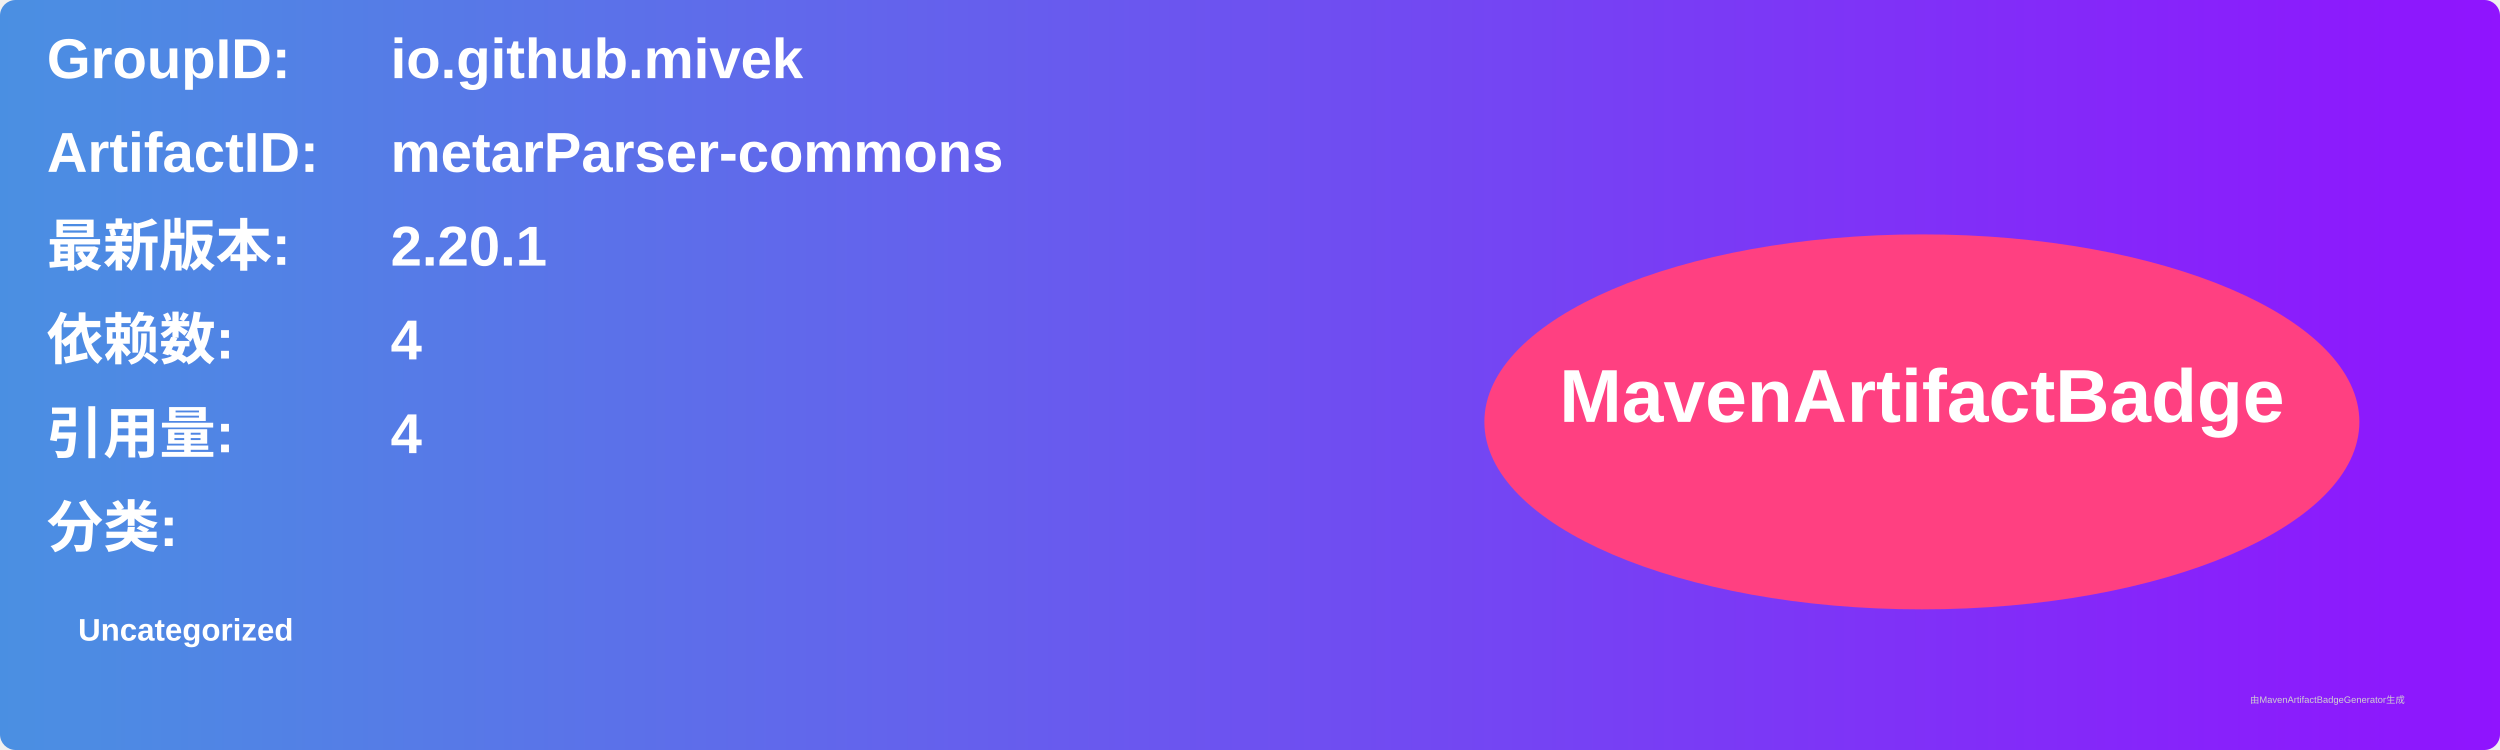
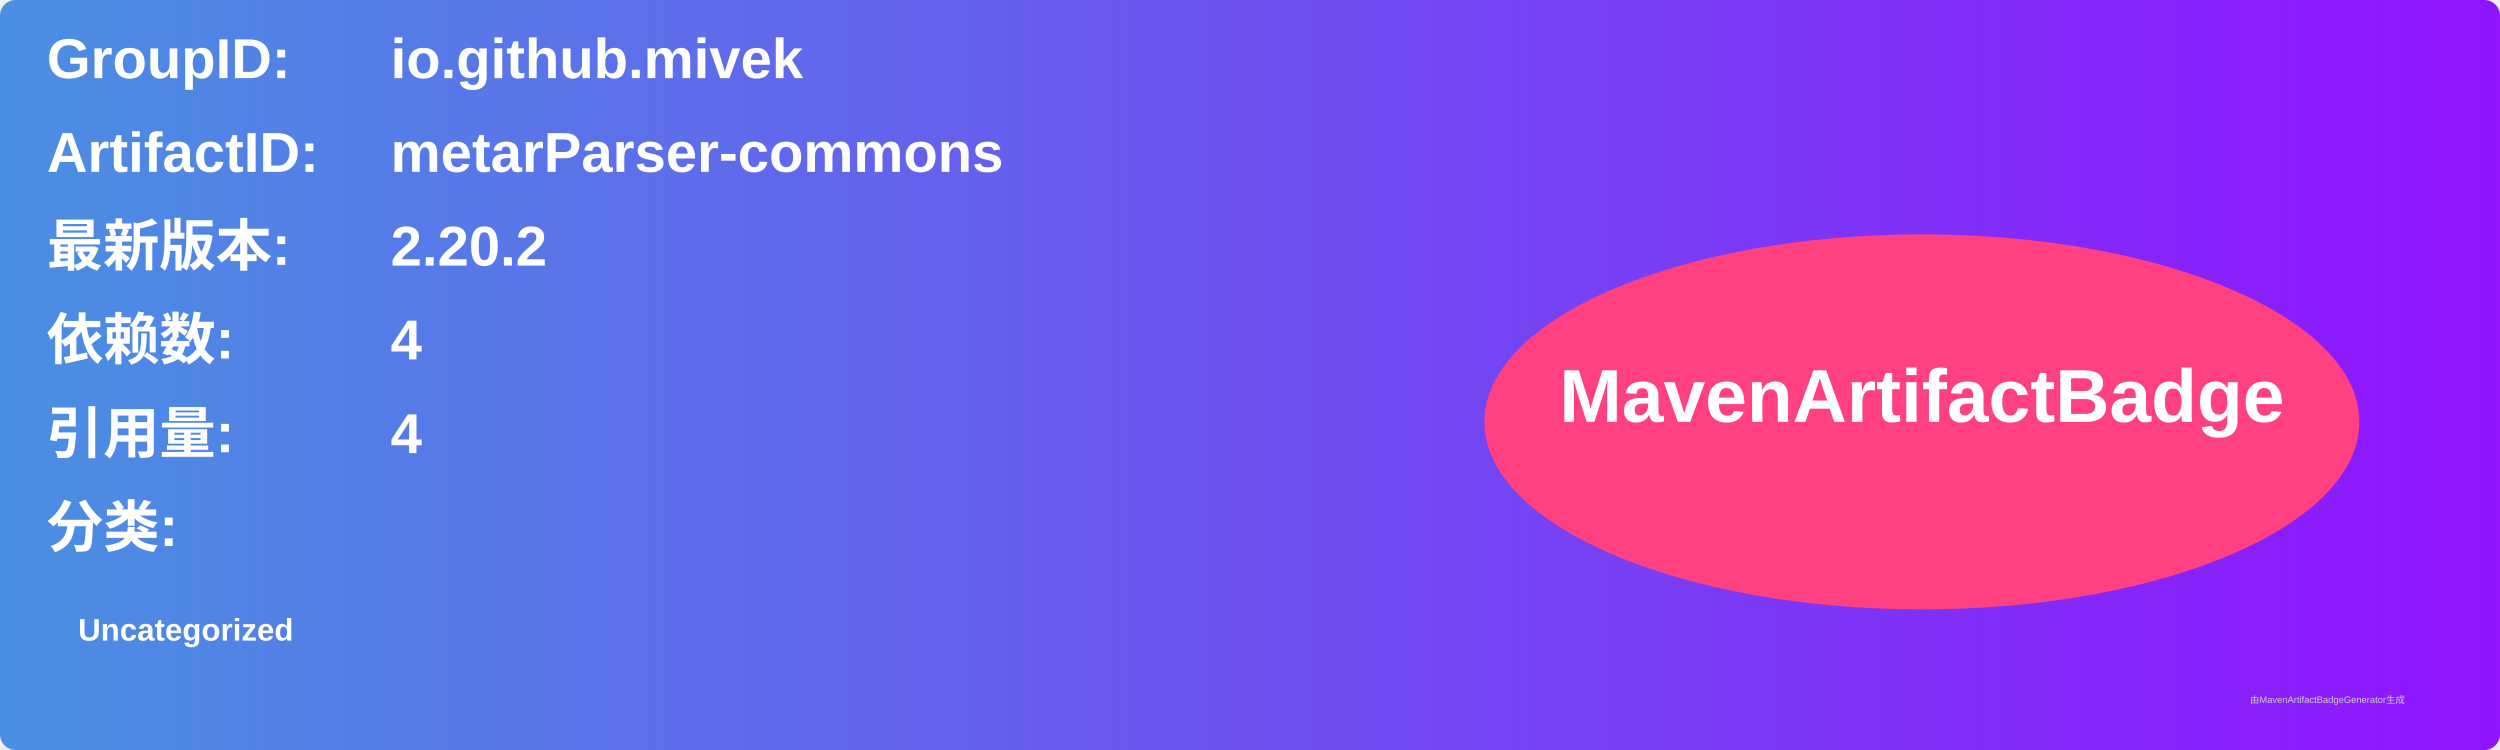
<svg xmlns="http://www.w3.org/2000/svg" width="800" height="240" viewBox="0 0 800 240">
  <linearGradient id="grad" x1="0%" y1="0%" x2="100%" y2="0%">
    <stop offset="0%" stop-color="#4a90e2" />
    <stop offset="100%" stop-color="#9013fe" />
  </linearGradient>
  <rect width="100%" height="100%" rx="5" ry="5" fill="url(#grad)" />
  <g transform="translate(15, 15)">
    <text x="0" y="10" font-family="Arial" font-size="18" fill="white" font-weight="bold" width="260">GroupID:</text>
    <text x="110" y="10" font-family="Arial" font-size="18" fill="white" font-weight="bold" width="460">io.github.mivek</text>
    <text x="0" y="40" font-family="Arial" font-size="18" fill="white" font-weight="bold" width="260">ArtifactID:</text>
    <text x="110" y="40" font-family="Arial" font-size="18" fill="white" font-weight="bold" width="460">metarParser-commons</text>
    <text x="0" y="70" font-family="Arial" font-size="18" fill="white" font-weight="bold">最新版本:</text>
    <text x="110" y="70" font-family="Arial" font-size="18" fill="white" font-weight="bold">
-       <tspan font-weight="bold">2.20.1</tspan>
+       <tspan font-weight="bold">2.20.2</tspan>
    </text>
    <text x="0" y="100" font-family="Arial" font-size="18" fill="white" font-weight="bold">依赖数: </text>
    <text x="110" y="100" font-family="Arial" font-size="18" fill="white">
      <tspan font-weight="bold">4</tspan>
    </text>
    <text x="0" y="130" font-family="Arial" font-size="18" fill="white" font-weight="bold">引用量: </text>
    <text x="110" y="130" font-family="Arial" font-size="18" fill="white">
      <tspan font-weight="bold">4</tspan>
    </text>
    <text x="0" y="160" font-family="Arial" font-size="18" fill="white" font-weight="bold">分类:</text>
    <text x="10" y="190" font-family="Arial" font-size="10" fill="white">
      <tspan font-weight="bold">Uncategorized</tspan>
    </text>
    <ellipse cx="600" cy="120" rx="140" ry="60" fill="#ff4081" />
    <text x="600" y="120" text-anchor="middle" font-family="Arial" font-size="24" fill="white" font-weight="bold">MavenArtifactBadge</text>
  </g>
  <text x="720" y="225" font-family="Arial" font-size="3" fill="#d0d0d0">由MavenArtifactBadgeGenerator生成</text>
</svg>
